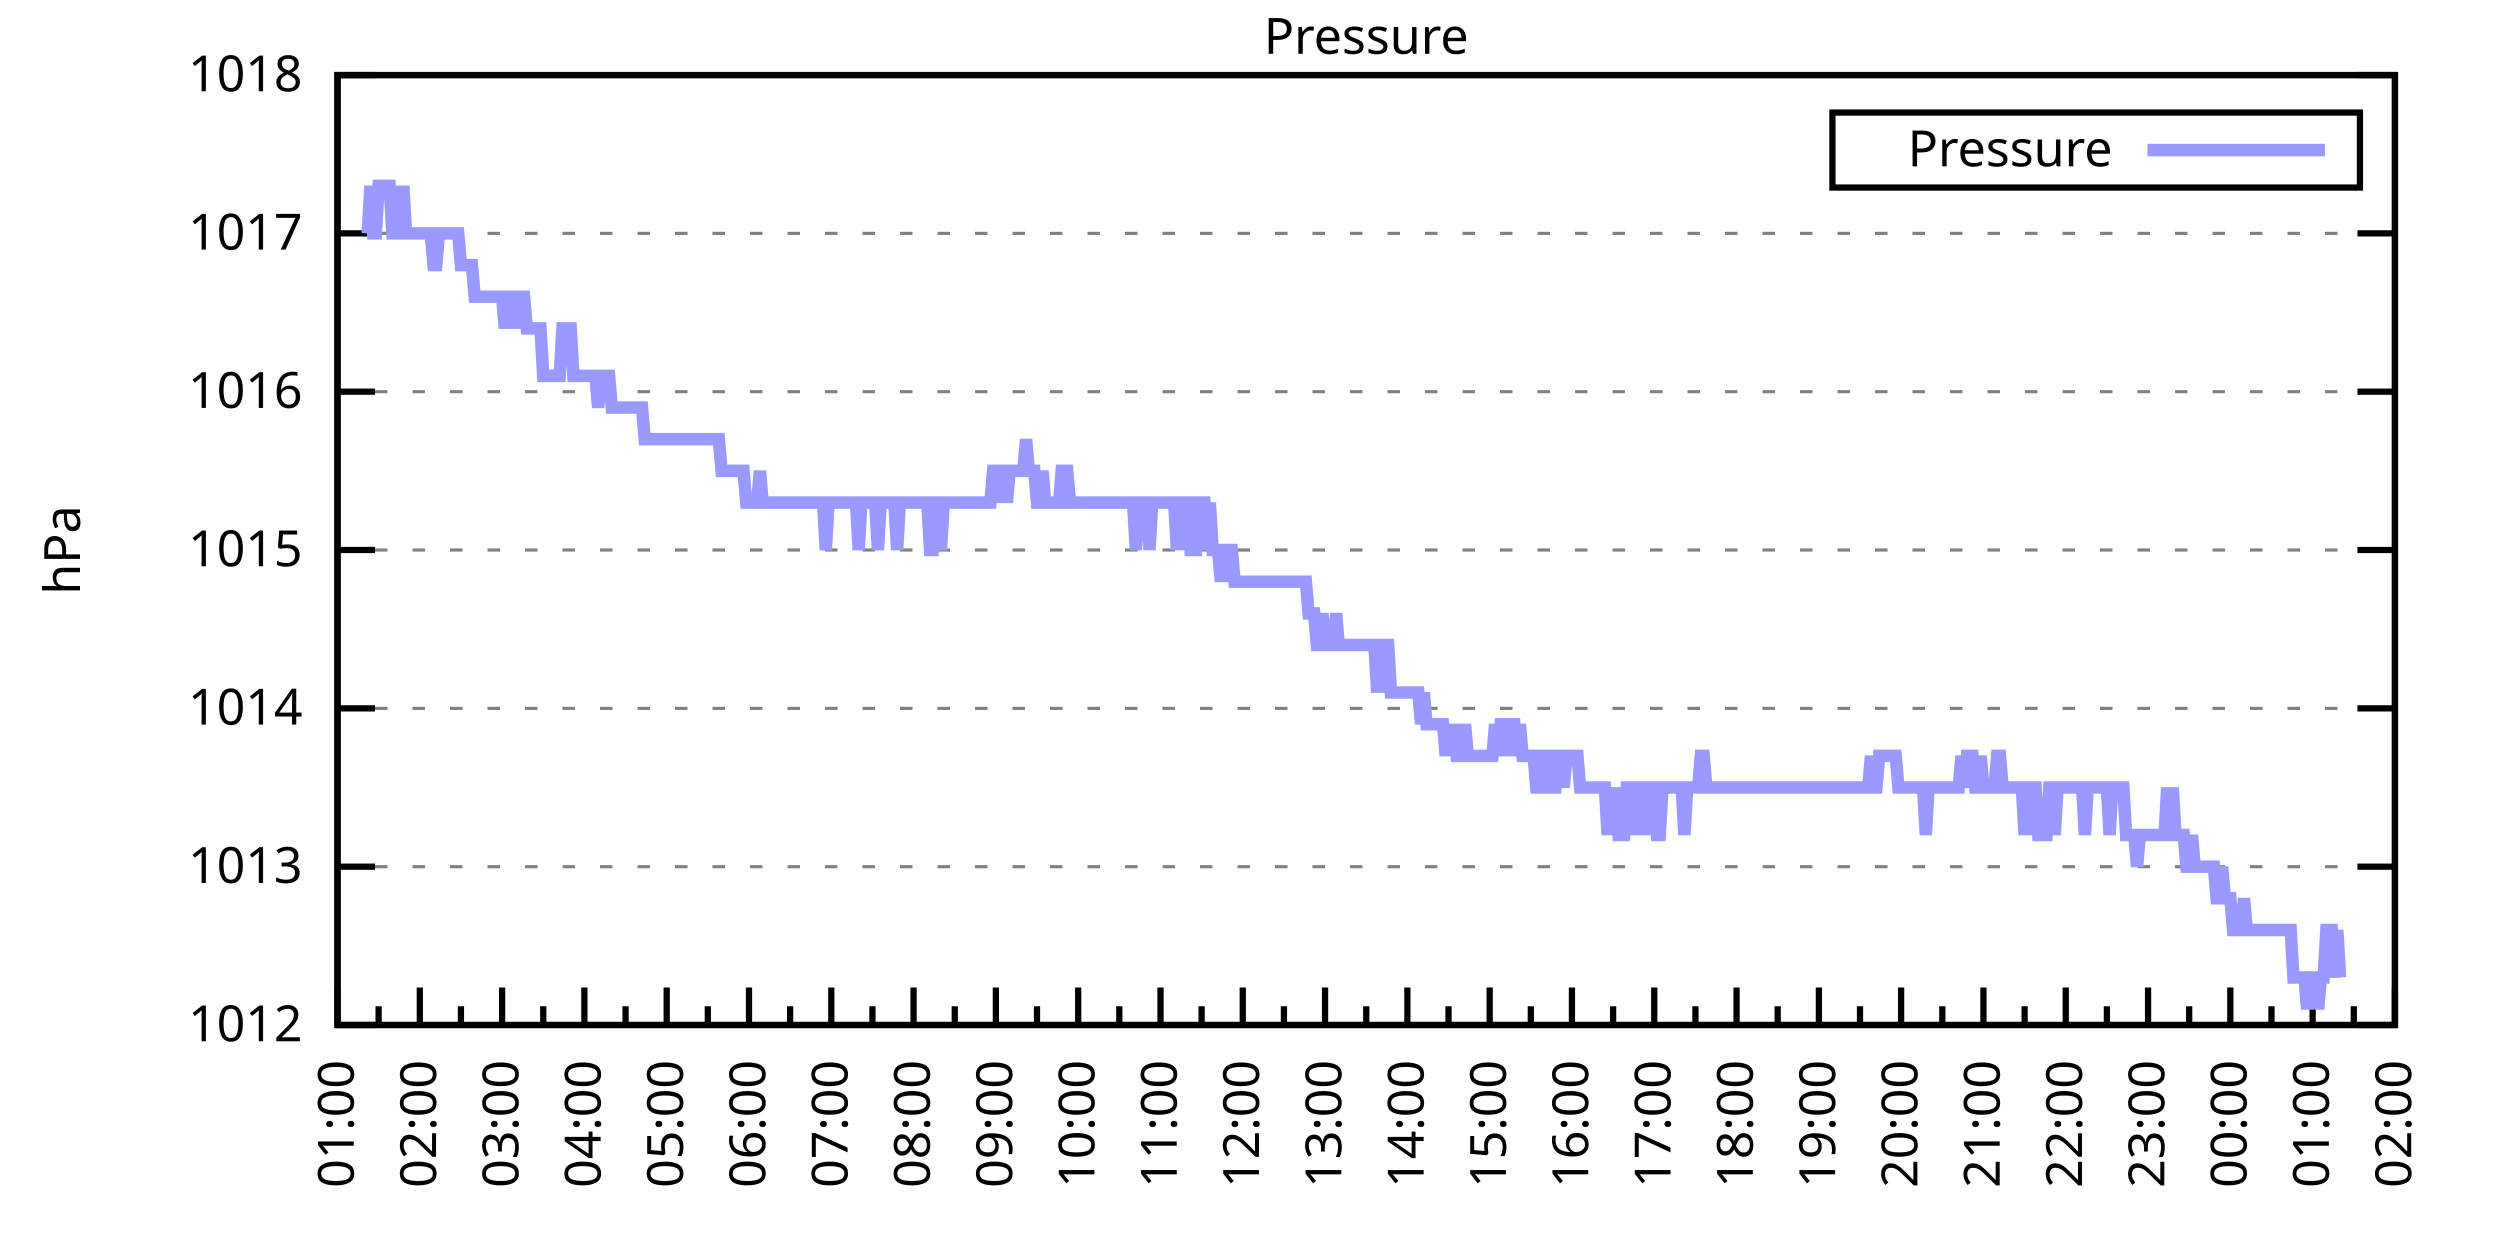
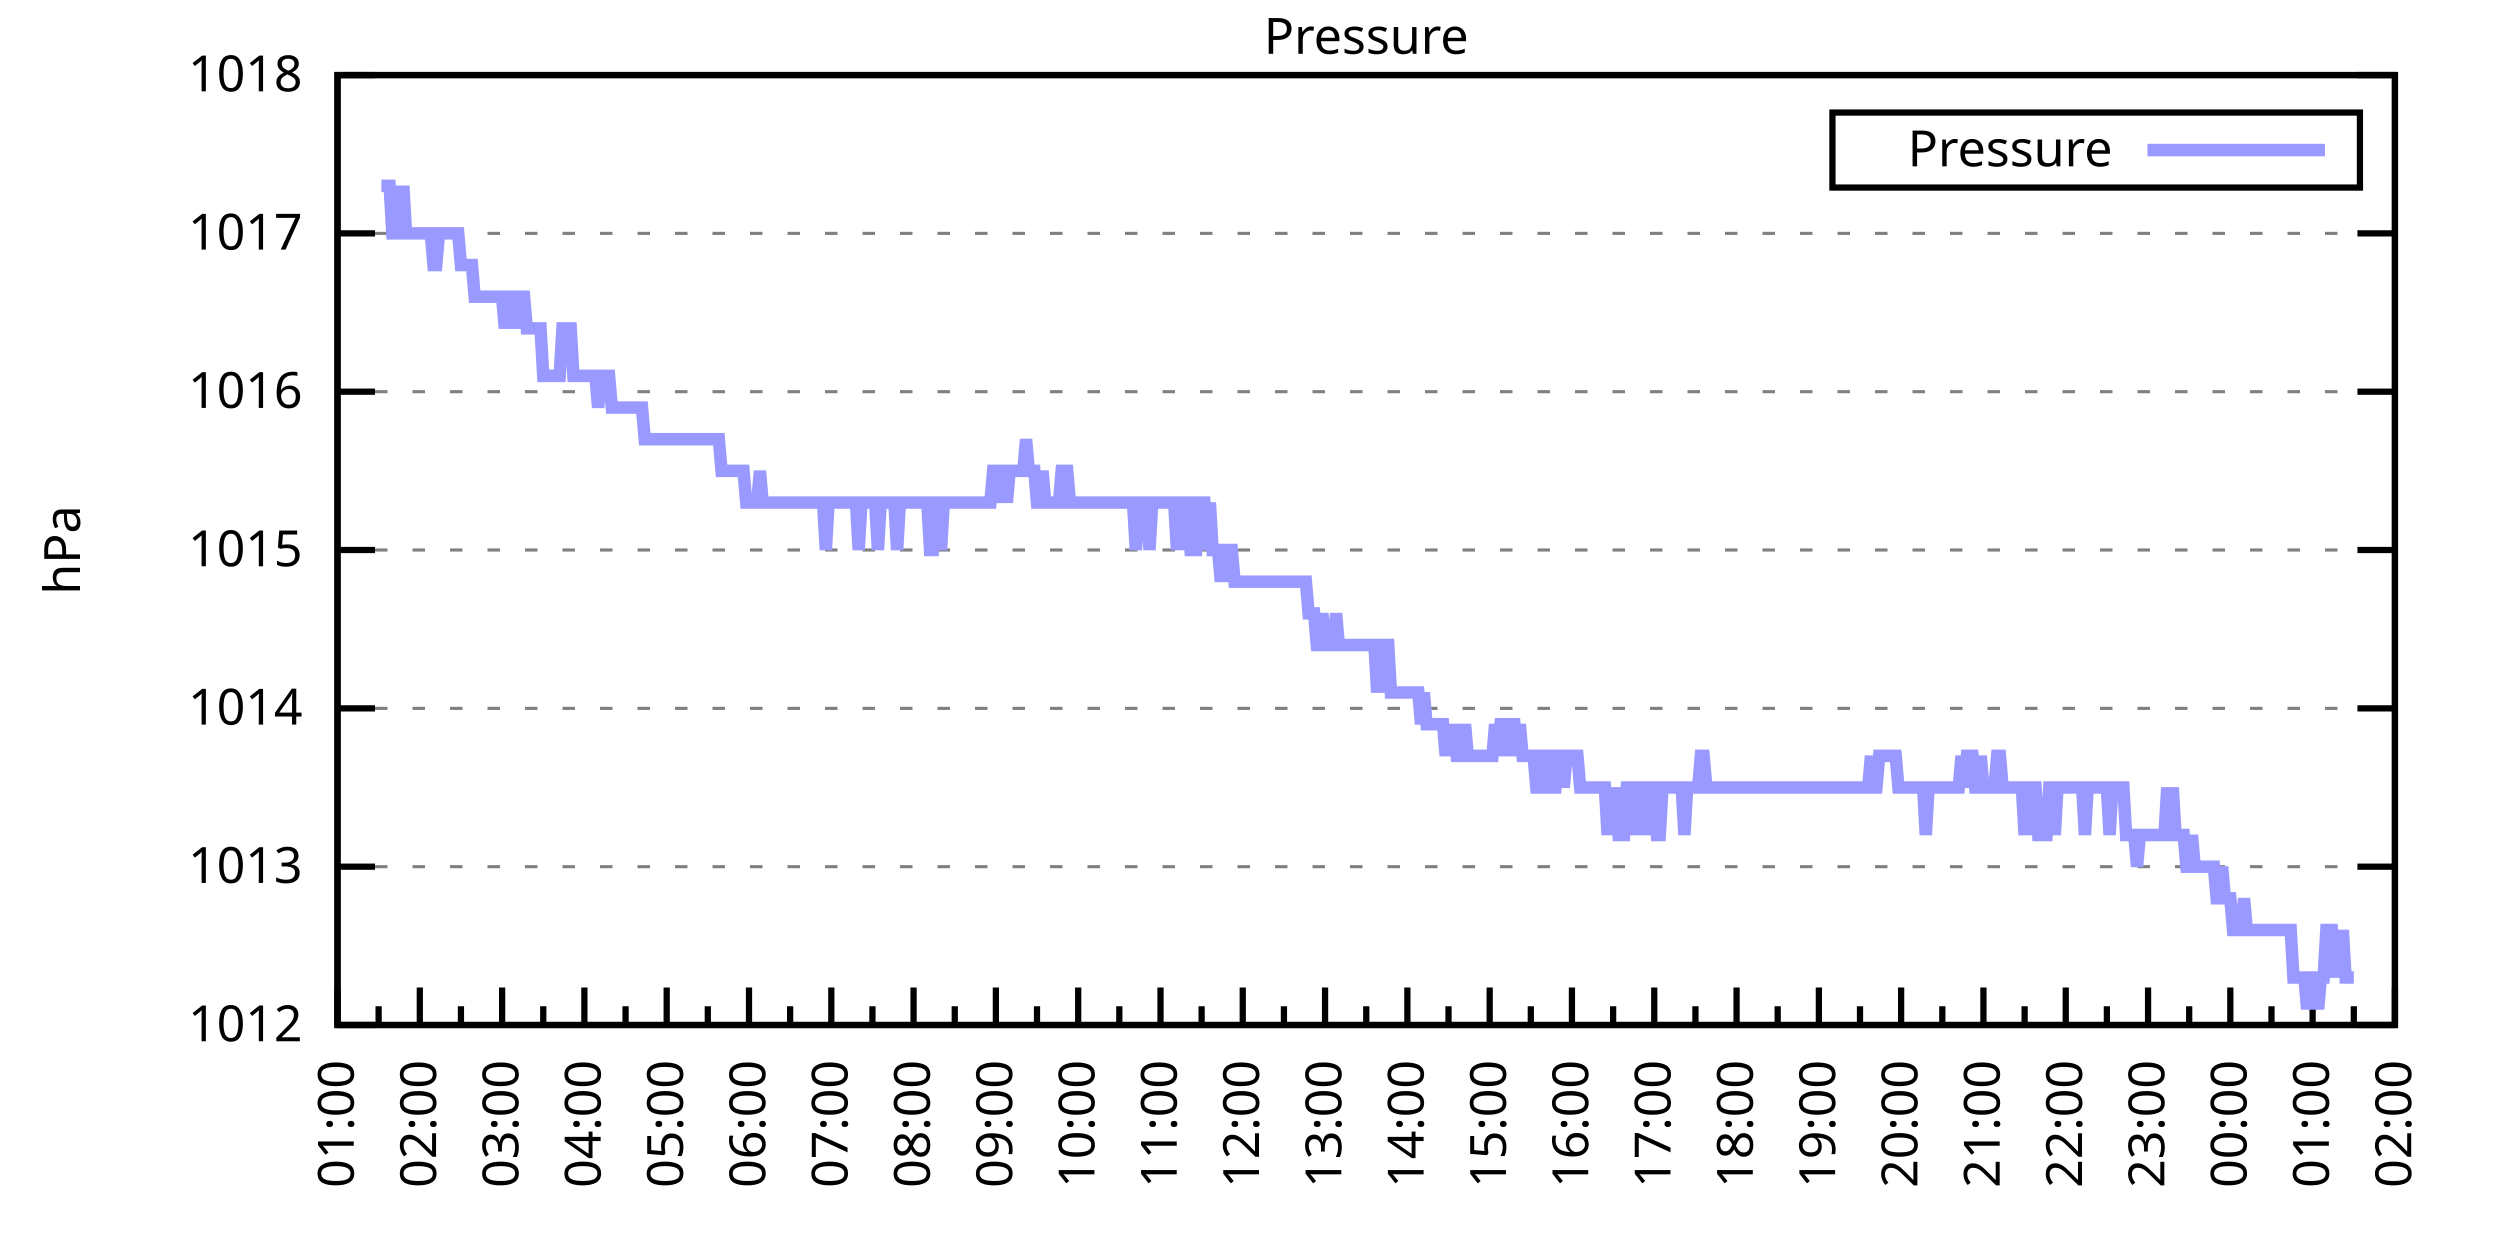
<svg xmlns="http://www.w3.org/2000/svg" xmlns:xlink="http://www.w3.org/1999/xlink" width="400" height="200" viewBox="0 0 400 200">
  <g id="gnuplot_canvas">
    <rect x="0" y="0" width="400" height="200" fill="none" />
    <defs>
      <circle id="gpDot" r="0.5" stroke-width="0.5" stroke="currentColor" />
      <path id="gpPt0" stroke-width="0.333" stroke="currentColor" d="M-1,0 h2 M0,-1 v2" />
      <path id="gpPt1" stroke-width="0.333" stroke="currentColor" d="M-1,-1 L1,1 M1,-1 L-1,1" />
      <path id="gpPt2" stroke-width="0.333" stroke="currentColor" d="M-1,0 L1,0 M0,-1 L0,1 M-1,-1 L1,1 M-1,1 L1,-1" />
      <rect id="gpPt3" stroke-width="0.333" stroke="currentColor" x="-1" y="-1" width="2" height="2" />
      <rect id="gpPt4" stroke-width="0.333" stroke="currentColor" fill="currentColor" x="-1" y="-1" width="2" height="2" />
      <circle id="gpPt5" stroke-width="0.333" stroke="currentColor" cx="0" cy="0" r="1" />
      <use xlink:href="#gpPt5" id="gpPt6" fill="currentColor" stroke="none" />
      <path id="gpPt7" stroke-width="0.333" stroke="currentColor" d="M0,-1.33 L-1.33,0.67 L1.33,0.67 z" />
      <use xlink:href="#gpPt7" id="gpPt8" fill="currentColor" stroke="none" />
      <use xlink:href="#gpPt7" id="gpPt9" stroke="currentColor" transform="rotate(180)" />
      <use xlink:href="#gpPt9" id="gpPt10" fill="currentColor" stroke="none" />
      <use xlink:href="#gpPt3" id="gpPt11" stroke="currentColor" transform="rotate(45)" />
      <use xlink:href="#gpPt11" id="gpPt12" fill="currentColor" stroke="none" />
      <path id="gpPt13" stroke-width="0.333" stroke="currentColor" d="M0,1.330 L1.265,0.411 L0.782,-1.067 L-0.782,-1.076 L-1.265,0.411 z" />
      <use xlink:href="#gpPt13" id="gpPt14" fill="currentColor" stroke="none" />
      <filter id="textbox" filterUnits="objectBoundingBox" x="0" y="0" height="1" width="1">
        <feFlood flood-color="white" flood-opacity="1" result="bgnd" />
        <feComposite in="SourceGraphic" in2="bgnd" operator="atop" />
      </filter>
      <filter id="greybox" filterUnits="objectBoundingBox" x="0" y="0" height="1" width="1">
        <feFlood flood-color="lightgrey" flood-opacity="1" result="grey" />
        <feComposite in="SourceGraphic" in2="grey" operator="atop" />
      </filter>
    </defs>
    <g fill="none" color="white" stroke="currentColor" stroke-width="1.00" stroke-linecap="butt" stroke-linejoin="miter">
</g>
    <g fill="none" color="black" stroke="currentColor" stroke-width="1.00" stroke-linecap="butt" stroke-linejoin="miter">
      <g stroke="none" shape-rendering="crispEdges">
        <polygon fill="rgb(255, 255, 255)" points="54.00,164.00 383.18,164.00 383.18,12.02 54.00,12.02 " />
      </g>
    </g>
    <g fill="none" color="black" stroke="currentColor" stroke-width="1.00" stroke-linecap="butt" stroke-linejoin="miter">
</g>
    <g fill="none" color="black" stroke="black" stroke-width="0.50" stroke-linecap="butt" stroke-linejoin="miter">
</g>
    <g fill="none" color="gray" stroke="currentColor" stroke-width="0.50" stroke-linecap="butt" stroke-linejoin="miter">
      <path stroke="gray" stroke-dasharray="2,4" class="gridline" d="M54.00,164.00 L383.19,164.00  " />
    </g>
    <g fill="none" color="gray" stroke="gray" stroke-width="1.00" stroke-linecap="butt" stroke-linejoin="miter">
</g>
    <g fill="none" color="black" stroke="currentColor" stroke-width="1.00" stroke-linecap="butt" stroke-linejoin="miter">
      <path stroke="black" d="M54.00,164.00 L60.00,164.00 M383.19,164.00 L377.19,164.00  " />
      <g transform="translate(48.40,166.60)" stroke="none" fill="black" font-family="Sans" font-size="8.00" text-anchor="end">
        <text>
          <tspan font-family="Sans"> 1012</tspan>
        </text>
      </g>
    </g>
    <g fill="none" color="black" stroke="currentColor" stroke-width="1.00" stroke-linecap="butt" stroke-linejoin="miter">
</g>
    <g fill="none" color="black" stroke="black" stroke-width="0.50" stroke-linecap="butt" stroke-linejoin="miter">
</g>
    <g fill="none" color="gray" stroke="currentColor" stroke-width="0.50" stroke-linecap="butt" stroke-linejoin="miter">
      <path stroke="gray" stroke-dasharray="2,4" class="gridline" d="M54.00,138.67 L383.19,138.67  " />
    </g>
    <g fill="none" color="gray" stroke="gray" stroke-width="1.00" stroke-linecap="butt" stroke-linejoin="miter">
</g>
    <g fill="none" color="black" stroke="currentColor" stroke-width="1.00" stroke-linecap="butt" stroke-linejoin="miter">
      <path stroke="black" d="M54.00,138.67 L60.00,138.67 M383.19,138.67 L377.19,138.67  " />
      <g transform="translate(48.40,141.27)" stroke="none" fill="black" font-family="Sans" font-size="8.00" text-anchor="end">
        <text>
          <tspan font-family="Sans"> 1013</tspan>
        </text>
      </g>
    </g>
    <g fill="none" color="black" stroke="currentColor" stroke-width="1.00" stroke-linecap="butt" stroke-linejoin="miter">
</g>
    <g fill="none" color="black" stroke="black" stroke-width="0.50" stroke-linecap="butt" stroke-linejoin="miter">
</g>
    <g fill="none" color="gray" stroke="currentColor" stroke-width="0.50" stroke-linecap="butt" stroke-linejoin="miter">
      <path stroke="gray" stroke-dasharray="2,4" class="gridline" d="M54.00,113.34 L383.19,113.34  " />
    </g>
    <g fill="none" color="gray" stroke="gray" stroke-width="1.00" stroke-linecap="butt" stroke-linejoin="miter">
</g>
    <g fill="none" color="black" stroke="currentColor" stroke-width="1.00" stroke-linecap="butt" stroke-linejoin="miter">
      <path stroke="black" d="M54.00,113.34 L60.00,113.34 M383.19,113.34 L377.19,113.34  " />
      <g transform="translate(48.40,115.94)" stroke="none" fill="black" font-family="Sans" font-size="8.00" text-anchor="end">
        <text>
          <tspan font-family="Sans"> 1014</tspan>
        </text>
      </g>
    </g>
    <g fill="none" color="black" stroke="currentColor" stroke-width="1.00" stroke-linecap="butt" stroke-linejoin="miter">
</g>
    <g fill="none" color="black" stroke="black" stroke-width="0.50" stroke-linecap="butt" stroke-linejoin="miter">
</g>
    <g fill="none" color="gray" stroke="currentColor" stroke-width="0.50" stroke-linecap="butt" stroke-linejoin="miter">
      <path stroke="gray" stroke-dasharray="2,4" class="gridline" d="M54.00,88.00 L383.19,88.00  " />
    </g>
    <g fill="none" color="gray" stroke="gray" stroke-width="1.00" stroke-linecap="butt" stroke-linejoin="miter">
</g>
    <g fill="none" color="black" stroke="currentColor" stroke-width="1.00" stroke-linecap="butt" stroke-linejoin="miter">
      <path stroke="black" d="M54.00,88.00 L60.00,88.00 M383.19,88.00 L377.19,88.00  " />
      <g transform="translate(48.40,90.60)" stroke="none" fill="black" font-family="Sans" font-size="8.00" text-anchor="end">
        <text>
          <tspan font-family="Sans"> 1015</tspan>
        </text>
      </g>
    </g>
    <g fill="none" color="black" stroke="currentColor" stroke-width="1.00" stroke-linecap="butt" stroke-linejoin="miter">
</g>
    <g fill="none" color="black" stroke="black" stroke-width="0.50" stroke-linecap="butt" stroke-linejoin="miter">
</g>
    <g fill="none" color="gray" stroke="currentColor" stroke-width="0.50" stroke-linecap="butt" stroke-linejoin="miter">
      <path stroke="gray" stroke-dasharray="2,4" class="gridline" d="M54.00,62.67 L383.19,62.67  " />
    </g>
    <g fill="none" color="gray" stroke="gray" stroke-width="1.00" stroke-linecap="butt" stroke-linejoin="miter">
</g>
    <g fill="none" color="black" stroke="currentColor" stroke-width="1.00" stroke-linecap="butt" stroke-linejoin="miter">
      <path stroke="black" d="M54.00,62.67 L60.00,62.67 M383.19,62.67 L377.19,62.67  " />
      <g transform="translate(48.40,65.27)" stroke="none" fill="black" font-family="Sans" font-size="8.00" text-anchor="end">
        <text>
          <tspan font-family="Sans"> 1016</tspan>
        </text>
      </g>
    </g>
    <g fill="none" color="black" stroke="currentColor" stroke-width="1.00" stroke-linecap="butt" stroke-linejoin="miter">
</g>
    <g fill="none" color="black" stroke="black" stroke-width="0.50" stroke-linecap="butt" stroke-linejoin="miter">
</g>
    <g fill="none" color="gray" stroke="currentColor" stroke-width="0.50" stroke-linecap="butt" stroke-linejoin="miter">
      <path stroke="gray" stroke-dasharray="2,4" class="gridline" d="M54.00,37.34 L383.19,37.34  " />
    </g>
    <g fill="none" color="gray" stroke="gray" stroke-width="1.00" stroke-linecap="butt" stroke-linejoin="miter">
</g>
    <g fill="none" color="black" stroke="currentColor" stroke-width="1.00" stroke-linecap="butt" stroke-linejoin="miter">
      <path stroke="black" d="M54.00,37.34 L60.00,37.34 M383.19,37.34 L377.19,37.34  " />
      <g transform="translate(48.40,39.94)" stroke="none" fill="black" font-family="Sans" font-size="8.00" text-anchor="end">
        <text>
          <tspan font-family="Sans"> 1017</tspan>
        </text>
      </g>
    </g>
    <g fill="none" color="black" stroke="currentColor" stroke-width="1.00" stroke-linecap="butt" stroke-linejoin="miter">
</g>
    <g fill="none" color="black" stroke="black" stroke-width="0.50" stroke-linecap="butt" stroke-linejoin="miter">
</g>
    <g fill="none" color="gray" stroke="currentColor" stroke-width="0.50" stroke-linecap="butt" stroke-linejoin="miter">
      <path stroke="gray" stroke-dasharray="2,4" class="gridline" d="M54.00,12.01 L383.19,12.01  " />
    </g>
    <g fill="none" color="gray" stroke="gray" stroke-width="1.00" stroke-linecap="butt" stroke-linejoin="miter">
</g>
    <g fill="none" color="black" stroke="currentColor" stroke-width="1.00" stroke-linecap="butt" stroke-linejoin="miter">
      <path stroke="black" d="M54.00,12.01 L60.00,12.01 M383.19,12.01 L377.19,12.01  " />
      <g transform="translate(48.40,14.61)" stroke="none" fill="black" font-family="Sans" font-size="8.00" text-anchor="end">
        <text>
          <tspan font-family="Sans"> 1018</tspan>
        </text>
      </g>
    </g>
    <g fill="none" color="black" stroke="currentColor" stroke-width="1.00" stroke-linecap="butt" stroke-linejoin="miter">
      <path stroke="black" d="M54.00,164.00 L54.00,158.00  " />
      <g transform="translate(56.60,169.60) rotate(270)" stroke="none" fill="black" font-family="Sans" font-size="8.00" text-anchor="end">
        <text>
          <tspan font-family="Sans">01:00</tspan>
        </text>
      </g>
    </g>
    <g fill="none" color="black" stroke="currentColor" stroke-width="1.00" stroke-linecap="butt" stroke-linejoin="miter">
      <path stroke="black" d="M60.58,164.00 L60.58,161.00 M67.17,164.00 L67.17,158.00  " />
      <g transform="translate(69.77,169.60) rotate(270)" stroke="none" fill="black" font-family="Sans" font-size="8.00" text-anchor="end">
        <text>
          <tspan font-family="Sans">02:00</tspan>
        </text>
      </g>
    </g>
    <g fill="none" color="black" stroke="currentColor" stroke-width="1.00" stroke-linecap="butt" stroke-linejoin="miter">
      <path stroke="black" d="M73.75,164.00 L73.75,161.00 M80.34,164.00 L80.34,158.00  " />
      <g transform="translate(82.94,169.60) rotate(270)" stroke="none" fill="black" font-family="Sans" font-size="8.00" text-anchor="end">
        <text>
          <tspan font-family="Sans">03:00</tspan>
        </text>
      </g>
    </g>
    <g fill="none" color="black" stroke="currentColor" stroke-width="1.00" stroke-linecap="butt" stroke-linejoin="miter">
      <path stroke="black" d="M86.92,164.00 L86.92,161.00 M93.50,164.00 L93.50,158.00  " />
      <g transform="translate(96.10,169.60) rotate(270)" stroke="none" fill="black" font-family="Sans" font-size="8.00" text-anchor="end">
        <text>
          <tspan font-family="Sans">04:00</tspan>
        </text>
      </g>
    </g>
    <g fill="none" color="black" stroke="currentColor" stroke-width="1.00" stroke-linecap="butt" stroke-linejoin="miter">
      <path stroke="black" d="M100.09,164.00 L100.09,161.00 M106.67,164.00 L106.67,158.00  " />
      <g transform="translate(109.27,169.60) rotate(270)" stroke="none" fill="black" font-family="Sans" font-size="8.00" text-anchor="end">
        <text>
          <tspan font-family="Sans">05:00</tspan>
        </text>
      </g>
    </g>
    <g fill="none" color="black" stroke="currentColor" stroke-width="1.00" stroke-linecap="butt" stroke-linejoin="miter">
      <path stroke="black" d="M113.25,164.00 L113.25,161.00 M119.84,164.00 L119.84,158.00  " />
      <g transform="translate(122.44,169.60) rotate(270)" stroke="none" fill="black" font-family="Sans" font-size="8.00" text-anchor="end">
        <text>
          <tspan font-family="Sans">06:00</tspan>
        </text>
      </g>
    </g>
    <g fill="none" color="black" stroke="currentColor" stroke-width="1.00" stroke-linecap="butt" stroke-linejoin="miter">
      <path stroke="black" d="M126.42,164.00 L126.42,161.00 M133.01,164.00 L133.01,158.00  " />
      <g transform="translate(135.61,169.60) rotate(270)" stroke="none" fill="black" font-family="Sans" font-size="8.00" text-anchor="end">
        <text>
          <tspan font-family="Sans">07:00</tspan>
        </text>
      </g>
    </g>
    <g fill="none" color="black" stroke="currentColor" stroke-width="1.00" stroke-linecap="butt" stroke-linejoin="miter">
      <path stroke="black" d="M139.59,164.00 L139.59,161.00 M146.17,164.00 L146.17,158.00  " />
      <g transform="translate(148.77,169.60) rotate(270)" stroke="none" fill="black" font-family="Sans" font-size="8.00" text-anchor="end">
        <text>
          <tspan font-family="Sans">08:00</tspan>
        </text>
      </g>
    </g>
    <g fill="none" color="black" stroke="currentColor" stroke-width="1.00" stroke-linecap="butt" stroke-linejoin="miter">
      <path stroke="black" d="M152.76,164.00 L152.76,161.00 M159.34,164.00 L159.34,158.00  " />
      <g transform="translate(161.94,169.60) rotate(270)" stroke="none" fill="black" font-family="Sans" font-size="8.00" text-anchor="end">
        <text>
          <tspan font-family="Sans">09:00</tspan>
        </text>
      </g>
    </g>
    <g fill="none" color="black" stroke="currentColor" stroke-width="1.00" stroke-linecap="butt" stroke-linejoin="miter">
      <path stroke="black" d="M165.92,164.00 L165.92,161.00 M172.51,164.00 L172.51,158.00  " />
      <g transform="translate(175.11,169.60) rotate(270)" stroke="none" fill="black" font-family="Sans" font-size="8.00" text-anchor="end">
        <text>
          <tspan font-family="Sans">10:00</tspan>
        </text>
      </g>
    </g>
    <g fill="none" color="black" stroke="currentColor" stroke-width="1.00" stroke-linecap="butt" stroke-linejoin="miter">
      <path stroke="black" d="M179.09,164.00 L179.09,161.00 M185.68,164.00 L185.68,158.00  " />
      <g transform="translate(188.28,169.60) rotate(270)" stroke="none" fill="black" font-family="Sans" font-size="8.00" text-anchor="end">
        <text>
          <tspan font-family="Sans">11:00</tspan>
        </text>
      </g>
    </g>
    <g fill="none" color="black" stroke="currentColor" stroke-width="1.00" stroke-linecap="butt" stroke-linejoin="miter">
      <path stroke="black" d="M192.26,164.00 L192.26,161.00 M198.84,164.00 L198.84,158.00  " />
      <g transform="translate(201.44,169.60) rotate(270)" stroke="none" fill="black" font-family="Sans" font-size="8.00" text-anchor="end">
        <text>
          <tspan font-family="Sans">12:00</tspan>
        </text>
      </g>
    </g>
    <g fill="none" color="black" stroke="currentColor" stroke-width="1.00" stroke-linecap="butt" stroke-linejoin="miter">
      <path stroke="black" d="M205.43,164.00 L205.43,161.00 M212.01,164.00 L212.01,158.00  " />
      <g transform="translate(214.61,169.60) rotate(270)" stroke="none" fill="black" font-family="Sans" font-size="8.00" text-anchor="end">
        <text>
          <tspan font-family="Sans">13:00</tspan>
        </text>
      </g>
    </g>
    <g fill="none" color="black" stroke="currentColor" stroke-width="1.00" stroke-linecap="butt" stroke-linejoin="miter">
      <path stroke="black" d="M218.60,164.00 L218.60,161.00 M225.18,164.00 L225.18,158.00  " />
      <g transform="translate(227.78,169.60) rotate(270)" stroke="none" fill="black" font-family="Sans" font-size="8.00" text-anchor="end">
        <text>
          <tspan font-family="Sans">14:00</tspan>
        </text>
      </g>
    </g>
    <g fill="none" color="black" stroke="currentColor" stroke-width="1.00" stroke-linecap="butt" stroke-linejoin="miter">
      <path stroke="black" d="M231.76,164.00 L231.76,161.00 M238.35,164.00 L238.35,158.00  " />
      <g transform="translate(240.95,169.60) rotate(270)" stroke="none" fill="black" font-family="Sans" font-size="8.00" text-anchor="end">
        <text>
          <tspan font-family="Sans">15:00</tspan>
        </text>
      </g>
    </g>
    <g fill="none" color="black" stroke="currentColor" stroke-width="1.00" stroke-linecap="butt" stroke-linejoin="miter">
      <path stroke="black" d="M244.93,164.00 L244.93,161.00 M251.51,164.00 L251.51,158.00  " />
      <g transform="translate(254.11,169.60) rotate(270)" stroke="none" fill="black" font-family="Sans" font-size="8.00" text-anchor="end">
        <text>
          <tspan font-family="Sans">16:00</tspan>
        </text>
      </g>
    </g>
    <g fill="none" color="black" stroke="currentColor" stroke-width="1.00" stroke-linecap="butt" stroke-linejoin="miter">
      <path stroke="black" d="M258.10,164.00 L258.10,161.00 M264.68,164.00 L264.68,158.00  " />
      <g transform="translate(267.28,169.60) rotate(270)" stroke="none" fill="black" font-family="Sans" font-size="8.00" text-anchor="end">
        <text>
          <tspan font-family="Sans">17:00</tspan>
        </text>
      </g>
    </g>
    <g fill="none" color="black" stroke="currentColor" stroke-width="1.00" stroke-linecap="butt" stroke-linejoin="miter">
      <path stroke="black" d="M271.27,164.00 L271.27,161.00 M277.85,164.00 L277.85,158.00  " />
      <g transform="translate(280.45,169.60) rotate(270)" stroke="none" fill="black" font-family="Sans" font-size="8.00" text-anchor="end">
        <text>
          <tspan font-family="Sans">18:00</tspan>
        </text>
      </g>
    </g>
    <g fill="none" color="black" stroke="currentColor" stroke-width="1.00" stroke-linecap="butt" stroke-linejoin="miter">
      <path stroke="black" d="M284.43,164.00 L284.43,161.00 M291.02,164.00 L291.02,158.00  " />
      <g transform="translate(293.62,169.60) rotate(270)" stroke="none" fill="black" font-family="Sans" font-size="8.00" text-anchor="end">
        <text>
          <tspan font-family="Sans">19:00</tspan>
        </text>
      </g>
    </g>
    <g fill="none" color="black" stroke="currentColor" stroke-width="1.00" stroke-linecap="butt" stroke-linejoin="miter">
      <path stroke="black" d="M297.60,164.00 L297.60,161.00 M304.18,164.00 L304.18,158.00  " />
      <g transform="translate(306.78,169.60) rotate(270)" stroke="none" fill="black" font-family="Sans" font-size="8.00" text-anchor="end">
        <text>
          <tspan font-family="Sans">20:00</tspan>
        </text>
      </g>
    </g>
    <g fill="none" color="black" stroke="currentColor" stroke-width="1.00" stroke-linecap="butt" stroke-linejoin="miter">
      <path stroke="black" d="M310.77,164.00 L310.77,161.00 M317.35,164.00 L317.35,158.00  " />
      <g transform="translate(319.95,169.60) rotate(270)" stroke="none" fill="black" font-family="Sans" font-size="8.00" text-anchor="end">
        <text>
          <tspan font-family="Sans">21:00</tspan>
        </text>
      </g>
    </g>
    <g fill="none" color="black" stroke="currentColor" stroke-width="1.00" stroke-linecap="butt" stroke-linejoin="miter">
      <path stroke="black" d="M323.94,164.00 L323.94,161.00 M330.52,164.00 L330.52,158.00  " />
      <g transform="translate(333.12,169.60) rotate(270)" stroke="none" fill="black" font-family="Sans" font-size="8.00" text-anchor="end">
        <text>
          <tspan font-family="Sans">22:00</tspan>
        </text>
      </g>
    </g>
    <g fill="none" color="black" stroke="currentColor" stroke-width="1.00" stroke-linecap="butt" stroke-linejoin="miter">
      <path stroke="black" d="M337.10,164.00 L337.10,161.00 M343.69,164.00 L343.69,158.00  " />
      <g transform="translate(346.29,169.60) rotate(270)" stroke="none" fill="black" font-family="Sans" font-size="8.00" text-anchor="end">
        <text>
          <tspan font-family="Sans">23:00</tspan>
        </text>
      </g>
    </g>
    <g fill="none" color="black" stroke="currentColor" stroke-width="1.00" stroke-linecap="butt" stroke-linejoin="miter">
      <path stroke="black" d="M350.27,164.00 L350.27,161.00 M356.85,164.00 L356.85,158.00  " />
      <g transform="translate(359.45,169.60) rotate(270)" stroke="none" fill="black" font-family="Sans" font-size="8.00" text-anchor="end">
        <text>
          <tspan font-family="Sans">00:00</tspan>
        </text>
      </g>
    </g>
    <g fill="none" color="black" stroke="currentColor" stroke-width="1.00" stroke-linecap="butt" stroke-linejoin="miter">
      <path stroke="black" d="M363.44,164.00 L363.44,161.00 M370.02,164.00 L370.02,158.00  " />
      <g transform="translate(372.62,169.60) rotate(270)" stroke="none" fill="black" font-family="Sans" font-size="8.00" text-anchor="end">
        <text>
          <tspan font-family="Sans">01:00</tspan>
        </text>
      </g>
    </g>
    <g fill="none" color="black" stroke="currentColor" stroke-width="1.00" stroke-linecap="butt" stroke-linejoin="miter">
      <path stroke="black" d="M376.61,164.00 L376.61,161.00 M383.19,164.00 L383.19,158.00  " />
      <g transform="translate(385.79,169.60) rotate(270)" stroke="none" fill="black" font-family="Sans" font-size="8.00" text-anchor="end">
        <text>
          <tspan font-family="Sans">02:00</tspan>
        </text>
      </g>
    </g>
    <g fill="none" color="black" stroke="currentColor" stroke-width="1.00" stroke-linecap="butt" stroke-linejoin="miter">
</g>
    <g fill="none" color="black" stroke="currentColor" stroke-width="1.00" stroke-linecap="butt" stroke-linejoin="miter">
      <path stroke="black" d="M54.00,12.01 L54.00,164.00 L383.19,164.00 L383.19,12.01 L54.00,12.01 Z  " />
    </g>
    <g fill="none" color="black" stroke="currentColor" stroke-width="1.00" stroke-linecap="butt" stroke-linejoin="miter">
      <g transform="translate(12.80,88.01) rotate(270)" stroke="none" fill="black" font-family="Sans" font-size="8.00" text-anchor="middle">
        <text>
          <tspan font-family="Sans">hPa</tspan>
        </text>
      </g>
    </g>
    <g fill="none" color="black" stroke="currentColor" stroke-width="1.00" stroke-linecap="butt" stroke-linejoin="miter">
</g>
    <g fill="none" color="black" stroke="currentColor" stroke-width="1.00" stroke-linecap="butt" stroke-linejoin="miter">
      <path stroke="black" d="M293.19,30.01 L293.19,18.01 L377.59,18.01 L377.59,30.01 L293.19,30.01 Z  " />
    </g>
    <g id="Pressure_plot_1">
      <g fill="none" color="white" stroke="black" stroke-width="2.00" stroke-linecap="butt" stroke-linejoin="miter">
</g>
      <g fill="none" color="black" stroke="currentColor" stroke-width="2.00" stroke-linecap="butt" stroke-linejoin="miter">
        <g transform="translate(337.99,26.61)" stroke="none" fill="black" font-family="Sans" font-size="8.00" text-anchor="end">
          <text>
            <tspan font-family="Sans">Pressure</tspan>
          </text>
        </g>
      </g>
      <g fill="none" color="black" stroke="currentColor" stroke-width="2.00" stroke-linecap="butt" stroke-linejoin="miter">
-         <path stroke="rgb(153, 153, 255)" d="M343.59,24.01 L371.99,24.01 M58.83,37.34 L59.27,29.74 L59.71,37.34 L60.14,37.34 L60.58,29.74 L61.02,29.74   L61.46,29.74 L61.90,29.74 L62.34,29.74 L62.78,37.34 L63.22,37.34 L63.66,29.74 L64.10,37.34 L64.53,29.74   L64.97,37.34 L65.41,37.34 L65.85,37.34 L66.29,37.34 L66.73,37.34 L67.17,37.34 L67.61,37.34 L68.05,37.34   L68.48,37.34 L68.92,37.34 L69.36,42.41 L69.80,42.41 L70.24,37.34 L70.68,37.34 L71.12,37.34 L71.56,37.34   L72.00,37.34 L72.43,37.34 L72.87,37.34 L73.31,37.34 L73.75,42.41 L74.19,42.41 L74.63,42.41 L75.07,42.41   L75.51,42.41 L75.95,47.47 L76.38,47.47 L76.82,47.47 L77.26,47.47 L77.70,47.47 L78.14,47.47 L78.58,47.47   L79.02,47.47 L79.46,47.47 L79.90,47.47 L80.34,47.47 L80.77,52.54 L81.21,47.47 L81.65,52.54 L82.09,47.47   L82.53,47.47 L82.97,52.54 L83.41,47.47 L83.85,47.47 L84.29,52.54 L84.72,52.54 L85.16,52.54 L85.60,52.54   L86.04,52.54 L86.48,52.54 L86.92,60.14 L87.36,60.14 L87.80,60.14 L88.24,60.14 L88.67,60.14 L89.11,60.14   L89.55,60.14 L89.99,52.54 L90.43,52.54 L90.87,52.54 L91.31,52.54 L91.75,60.14 L92.19,60.14 L92.62,60.14   L93.06,60.14 L93.50,60.14 L93.94,60.14 L94.38,60.14 L94.82,60.14 L95.26,60.14 L95.70,65.21 L96.14,60.14   L96.58,60.14 L97.01,60.14 L97.45,60.14 L97.89,65.21 L98.33,65.21 L98.77,65.21 L99.21,65.21 L99.65,65.21   L100.09,65.21 L100.53,65.21 L100.96,65.21 L101.40,65.21 L101.84,65.21 L102.28,65.21 L102.72,65.21 L103.16,70.27   L103.60,70.27 L104.04,70.27 L104.48,70.27 L104.91,70.27 L105.35,70.27 L105.79,70.27 L106.23,70.27 L106.67,70.27   L107.11,70.27 L107.55,70.27 L107.99,70.27 L108.43,70.27 L108.87,70.27 L109.30,70.27 L109.74,70.27 L110.18,70.27   L110.62,70.27 L111.06,70.27 L111.50,70.27 L111.94,70.27 L112.38,70.27 L112.82,70.27 L113.25,70.27 L113.69,70.27   L114.13,70.27 L114.57,70.27 L115.01,70.27 L115.45,75.34 L115.89,75.34 L116.33,75.34 L116.77,75.34 L117.20,75.34   L117.64,75.34 L118.08,75.34 L118.52,75.34 L118.96,75.34 L119.40,80.41 L119.84,80.41 L120.28,80.41 L120.72,80.41   L121.15,80.41 L121.59,75.34 L122.03,80.41 L122.47,80.41 L122.91,80.41 L123.35,80.41 L123.79,80.41 L124.23,80.41   L124.67,80.41 L125.11,80.41 L125.54,80.41 L125.98,80.41 L126.42,80.41 L126.86,80.41 L127.30,80.41 L127.74,80.41   L128.18,80.41 L128.62,80.41 L129.06,80.41 L129.49,80.41 L129.93,80.41 L130.37,80.41 L130.81,80.41 L131.25,80.41   L131.69,80.41 L132.13,88.00 L132.57,80.41 L133.01,80.41 L133.44,80.41 L133.88,80.41 L134.32,80.41 L134.76,80.41   L135.20,80.41 L135.64,80.41 L136.08,80.41 L136.52,80.41 L136.96,80.41 L137.39,88.00 L137.83,80.41 L138.27,80.41   L138.71,80.41 L139.15,80.41 L139.59,80.41 L140.03,80.41 L140.47,88.00 L140.91,80.41 L141.35,80.41 L141.78,80.41   L142.22,80.41 L142.66,80.41 L143.10,80.41 L143.54,88.00 L143.98,80.41 L144.42,80.41 L144.86,80.41 L145.30,80.41   L145.73,80.41 L146.17,80.41 L146.61,80.41 L147.05,80.41 L147.49,80.41 L147.93,80.41 L148.37,80.41 L148.81,88.00   L149.25,88.00 L149.68,80.41 L150.12,80.41 L150.56,88.00 L151.00,80.41 L151.44,80.41 L151.88,80.41 L152.32,80.41   L152.76,80.41 L153.20,80.41 L153.63,80.41 L154.07,80.41 L154.51,80.41 L154.95,80.41 L155.39,80.41 L155.83,80.41   L156.27,80.41 L156.71,80.41 L157.15,80.41 L157.59,80.41 L158.02,80.41 L158.46,80.41 L158.90,75.34 L159.34,75.34   L159.78,75.34 L160.22,80.41 L160.66,75.34 L161.10,80.41 L161.54,75.34 L161.97,75.34 L162.41,75.34 L162.85,75.34   L163.29,75.34 L163.73,75.34 L164.17,70.27 L164.61,75.34 L165.05,75.34 L165.49,75.34 L165.92,80.41 L166.36,80.41   L166.80,75.34 L167.24,80.41 L167.68,80.41 L168.12,80.41 L168.56,80.41 L169.00,80.41 L169.44,80.41 L169.87,75.34   L170.31,75.34 L170.75,75.34 L171.19,80.41 L171.63,80.41 L172.07,80.41 L172.51,80.41 L172.95,80.41 L173.39,80.41   L173.83,80.41 L174.26,80.41 L174.70,80.41 L175.14,80.41 L175.58,80.41 L176.02,80.41 L176.46,80.41 L176.90,80.41   L177.34,80.41 L177.78,80.41 L178.21,80.41 L178.65,80.41 L179.09,80.41 L179.53,80.41 L179.97,80.41 L180.41,80.41   L180.85,80.41 L181.29,80.41 L181.73,88.00 L182.16,80.41 L182.60,80.41 L183.04,80.41 L183.48,80.41 L183.92,88.00   L184.36,80.41 L184.80,80.41 L185.24,80.41 L185.68,80.41 L186.11,80.41 L186.55,80.41 L186.99,80.41 L187.43,80.41   L187.87,80.41 L188.31,88.00 L188.75,80.41 L189.19,88.00 L189.63,80.41 L190.07,80.41 L190.50,88.00 L190.94,88.00   L191.38,88.00 L191.82,80.41 L192.26,80.41 L192.70,80.41 L193.14,88.00 L193.58,80.41 L194.02,88.00 L194.45,88.00   L194.89,88.00 L195.33,93.07 L195.77,88.00 L196.21,93.07 L196.65,88.00 L197.09,88.00 L197.53,93.07 L197.97,93.07   L198.40,93.07 L198.84,93.07 L199.28,93.07 L199.72,93.07 L200.16,93.07 L200.60,93.07 L201.04,93.07 L201.48,93.07   L201.92,93.07 L202.35,93.07 L202.79,93.07 L203.23,93.07 L203.67,93.07 L204.11,93.07 L204.55,93.07 L204.99,93.07   L205.43,93.07 L205.87,93.07 L206.31,93.07 L206.74,93.07 L207.18,93.07 L207.62,93.07 L208.06,93.07 L208.50,93.07   L208.94,93.07 L209.38,98.14 L209.82,98.14 L210.26,98.14 L210.69,103.20 L211.13,103.20 L211.57,98.14 L212.01,103.20   L212.45,103.20 L212.89,103.20 L213.33,103.20 L213.77,98.14 L214.21,103.20 L214.64,103.20 L215.08,103.20 L215.52,103.20   L215.96,103.20 L216.40,103.20 L216.84,103.20 L217.28,103.20 L217.72,103.20 L218.16,103.20 L218.60,103.20 L219.03,103.20   L219.47,103.20 L219.91,103.20 L220.35,110.80 L220.79,103.20 L221.23,110.80 L221.67,103.20 L222.11,103.20 L222.55,110.80   L222.98,110.80 L223.42,110.80 L223.86,110.80 L224.30,110.80 L224.74,110.80 L225.18,110.80 L225.62,110.80 L226.06,110.80   L226.50,110.80 L226.93,110.80 L227.37,115.87 L227.81,110.80 L228.25,115.87 L228.69,115.87 L229.13,115.87 L229.57,115.87   L230.01,115.87 L230.45,115.87 L230.88,115.87 L231.32,120.94 L231.76,115.87 L232.20,120.94 L232.64,115.87 L233.08,120.94   L233.52,120.94 L233.96,120.94 L234.40,115.87 L234.84,120.94 L235.27,120.94 L235.71,120.94 L236.15,120.94 L236.59,120.94   L237.03,120.94 L237.47,120.94 L237.91,120.94 L238.35,120.94 L238.79,120.94 L239.22,115.87 L239.66,120.94 L240.10,115.87   L240.54,115.87 L240.98,120.94 L241.42,115.87 L241.86,115.87 L242.30,115.87 L242.74,120.94 L243.17,115.87 L243.61,120.94   L244.05,120.94 L244.49,120.94 L244.93,120.94 L245.37,120.94 L245.81,126.00 L246.25,126.00 L246.69,120.94 L247.12,120.94   L247.56,120.94 L248.00,126.00 L248.44,126.00 L248.88,126.00 L249.32,120.94 L249.76,120.94 L250.20,126.00 L250.64,120.94   L251.08,120.94 L251.51,120.94 L251.95,120.94 L252.39,120.94 L252.83,126.00 L253.27,126.00 L253.71,126.00 L254.15,126.00   L254.59,126.00 L255.03,126.00 L255.46,126.00 L255.90,126.00 L256.34,126.00 L256.78,126.00 L257.22,133.60 L257.66,126.00   L258.10,133.60 L258.54,126.00 L258.98,133.60 L259.41,133.60 L259.85,133.60 L260.29,126.00 L260.73,126.00 L261.17,126.00   L261.61,133.60 L262.05,126.00 L262.49,126.00 L262.93,126.00 L263.36,133.60 L263.80,126.00 L264.24,126.00 L264.68,126.00   L265.12,133.60 L265.56,133.60 L266.00,126.00 L266.44,126.00 L266.88,126.00 L267.32,126.00 L267.75,126.00 L268.19,126.00   L268.63,126.00 L269.07,126.00 L269.51,133.60 L269.95,126.00 L270.39,126.00 L270.83,126.00 L271.27,126.00 L271.70,126.00   L272.14,120.94 L272.58,120.94 L273.02,126.00 L273.46,126.00 L273.90,126.00 L274.34,126.00 L274.78,126.00 L275.22,126.00   L275.65,126.00 L276.09,126.00 L276.53,126.00 L276.97,126.00 L277.41,126.00 L277.85,126.00 L278.29,126.00 L278.73,126.00   L279.17,126.00 L279.60,126.00 L280.04,126.00 L280.48,126.00 L280.92,126.00 L281.36,126.00 L281.80,126.00 L282.24,126.00   L282.68,126.00 L283.12,126.00 L283.56,126.00 L283.99,126.00 L284.43,126.00 L284.87,126.00 L285.31,126.00 L285.75,126.00   L286.19,126.00 L286.63,126.00 L287.07,126.00 L287.51,126.00 L287.94,126.00 L288.38,126.00 L288.82,126.00 L289.26,126.00   L289.70,126.00 L290.14,126.00 L290.58,126.00 L291.02,126.00 L291.46,126.00 L291.89,126.00 L292.33,126.00 L292.77,126.00   L293.21,126.00 L293.65,126.00 L294.09,126.00 L294.53,126.00 L294.97,126.00 L295.41,126.00 L295.84,126.00 L296.28,126.00   L296.72,126.00 L297.16,126.00 L297.60,126.00 L298.04,126.00 L298.48,126.00 L298.92,126.00 L299.36,120.94 L299.80,126.00   L300.23,126.00 L300.67,120.94 L301.11,120.94 L301.55,120.94 L301.99,120.94 L302.43,120.94 L302.87,120.94 L303.31,120.94   L303.75,126.00 L304.18,126.00 L304.62,126.00 L305.06,126.00 L305.50,126.00 L305.94,126.00 L306.38,126.00 L306.82,126.00   L307.26,126.00 L307.70,126.00 L308.13,133.60 L308.57,126.00 L309.01,126.00 L309.45,126.00 L309.89,126.00 L310.33,126.00   L310.77,126.00 L311.21,126.00 L311.65,126.00 L312.08,126.00 L312.52,126.00 L312.96,126.00 L313.40,126.00 L313.84,120.94   L314.28,126.00 L314.72,120.94 L315.16,120.94 L315.60,120.94 L316.04,126.00 L316.47,126.00 L316.91,120.94 L317.35,126.00   L317.79,126.00 L318.23,126.00 L318.67,126.00 L319.11,126.00 L319.55,120.94 L319.99,120.94 L320.42,126.00 L320.86,126.00   L321.30,126.00 L321.74,126.00 L322.18,126.00 L322.62,126.00 L323.06,126.00 L323.50,126.00 L323.94,133.60 L324.37,126.00   L324.81,133.60 L325.25,126.00 L325.69,126.00 L326.13,133.60 L326.57,133.60 L327.01,133.60 L327.45,133.60 L327.89,126.00   L328.33,126.00 L328.76,133.60 L329.20,126.00 L329.64,126.00 L330.08,126.00 L330.52,126.00 L330.96,126.00 L331.40,126.00   L331.84,126.00 L332.28,126.00 L332.71,126.00 L333.15,126.00 L333.59,133.60 L334.03,126.00 L334.47,126.00 L334.91,126.00   L335.35,126.00 L335.79,126.00 L336.23,126.00 L336.66,126.00 L337.10,126.00 L337.54,133.60 L337.98,126.00 L338.42,126.00   L338.86,126.00 L339.30,126.00 L339.74,126.00 L340.18,133.60 L340.61,133.60 L341.05,133.60 L341.49,133.60 L341.93,138.67   L342.37,133.60 L342.81,133.60 L343.25,133.60 L343.69,133.60 L344.13,133.60 L344.57,133.60 L345.00,133.60 L345.44,133.60   L345.88,133.60 L346.32,133.60 L346.76,126.00 L347.20,133.60 L347.64,126.00 L348.08,133.60 L348.52,133.60 L348.95,133.60   L349.39,133.60 L349.83,138.67 L350.27,138.67 L350.71,133.60 L351.15,138.67 L351.59,138.67 L352.03,138.67 L352.47,138.67   L352.90,138.67 L353.34,138.67 L353.78,138.67 L354.22,138.67 L354.66,143.73 L355.10,143.73 L355.54,138.67 L355.98,143.73   L356.42,143.73 L356.85,143.73 L357.29,148.80 L357.73,148.80 L358.17,148.80 L358.61,148.80 L359.05,143.73 L359.49,148.80   L359.93,148.80 L360.37,148.80 L360.81,148.80 L361.24,148.80 L361.68,148.80 L362.12,148.80 L362.56,148.80 L363.00,148.80   L363.44,148.80 L363.88,148.80 L364.32,148.80 L364.76,148.80 L365.19,148.80 L365.63,148.80 L366.07,148.80 L366.51,148.80   L366.95,156.40 L367.39,156.40 L367.83,156.40 L368.27,156.40 L368.71,156.40 L369.14,161.47 L369.58,156.40 L370.02,156.40   L370.46,156.40 L370.90,161.47 L371.34,156.40 L371.78,156.40 L372.22,148.80 L372.66,148.80 L373.09,148.80 L373.53,156.40   L373.97,148.80 L374.41,156.40  " />
+         <path stroke="rgb(153, 153, 255)" d="M343.59,24.01 L371.99,24.01 M61.02,29.74 L61.46,29.74 L61.90,29.74 L62.34,29.74 L62.78,37.34 L63.22,37.34   L63.66,29.74 L64.10,37.34 L64.53,29.74 L64.97,37.34 L65.41,37.34 L65.85,37.34 L66.29,37.34 L66.73,37.34   L67.17,37.34 L67.61,37.34 L68.05,37.34 L68.48,37.34 L68.92,37.34 L69.36,42.41 L69.80,42.41 L70.24,37.34   L70.68,37.34 L71.12,37.34 L71.56,37.34 L72.00,37.34 L72.43,37.34 L72.87,37.34 L73.31,37.34 L73.75,42.41   L74.19,42.41 L74.63,42.41 L75.07,42.41 L75.51,42.41 L75.95,47.47 L76.38,47.47 L76.82,47.47 L77.26,47.47   L77.70,47.47 L78.14,47.47 L78.58,47.47 L79.02,47.47 L79.46,47.47 L79.90,47.47 L80.34,47.47 L80.77,52.54   L81.21,47.47 L81.65,52.54 L82.09,47.47 L82.53,47.47 L82.97,52.54 L83.41,47.47 L83.85,47.47 L84.29,52.54   L84.72,52.54 L85.16,52.54 L85.60,52.54 L86.04,52.54 L86.48,52.54 L86.92,60.14 L87.36,60.14 L87.80,60.14   L88.24,60.14 L88.67,60.14 L89.11,60.14 L89.55,60.14 L89.99,52.54 L90.43,52.54 L90.87,52.54 L91.31,52.54   L91.75,60.14 L92.19,60.14 L92.62,60.14 L93.06,60.14 L93.50,60.14 L93.94,60.14 L94.38,60.14 L94.82,60.14   L95.26,60.14 L95.70,65.21 L96.14,60.14 L96.58,60.14 L97.01,60.14 L97.45,60.14 L97.89,65.21 L98.33,65.21   L98.77,65.21 L99.21,65.21 L99.65,65.21 L100.09,65.21 L100.53,65.21 L100.96,65.21 L101.40,65.21 L101.84,65.21   L102.28,65.21 L102.72,65.21 L103.16,70.27 L103.60,70.27 L104.04,70.27 L104.48,70.27 L104.91,70.27 L105.35,70.27   L105.79,70.27 L106.23,70.27 L106.67,70.27 L107.11,70.27 L107.55,70.27 L107.99,70.27 L108.43,70.27 L108.87,70.27   L109.30,70.27 L109.74,70.27 L110.18,70.27 L110.62,70.27 L111.06,70.27 L111.50,70.27 L111.94,70.27 L112.38,70.27   L112.82,70.27 L113.25,70.27 L113.69,70.27 L114.13,70.27 L114.57,70.27 L115.01,70.27 L115.45,75.34 L115.89,75.34   L116.33,75.34 L116.77,75.34 L117.20,75.34 L117.64,75.34 L118.08,75.34 L118.52,75.34 L118.96,75.34 L119.40,80.41   L119.84,80.41 L120.28,80.41 L120.72,80.41 L121.15,80.41 L121.59,75.34 L122.03,80.41 L122.47,80.41 L122.91,80.41   L123.35,80.41 L123.79,80.41 L124.23,80.41 L124.67,80.41 L125.11,80.41 L125.54,80.41 L125.98,80.41 L126.42,80.41   L126.86,80.41 L127.30,80.41 L127.74,80.41 L128.18,80.41 L128.62,80.41 L129.06,80.41 L129.49,80.41 L129.93,80.41   L130.37,80.41 L130.81,80.41 L131.25,80.41 L131.69,80.41 L132.13,88.00 L132.57,80.41 L133.01,80.41 L133.44,80.41   L133.88,80.41 L134.32,80.41 L134.76,80.41 L135.20,80.41 L135.64,80.41 L136.08,80.41 L136.52,80.41 L136.96,80.41   L137.39,88.00 L137.83,80.41 L138.27,80.41 L138.71,80.41 L139.15,80.41 L139.59,80.41 L140.03,80.41 L140.47,88.00   L140.91,80.41 L141.35,80.41 L141.78,80.41 L142.22,80.41 L142.66,80.41 L143.10,80.41 L143.54,88.00 L143.98,80.41   L144.42,80.41 L144.86,80.41 L145.30,80.41 L145.73,80.41 L146.17,80.41 L146.61,80.41 L147.05,80.41 L147.49,80.41   L147.93,80.41 L148.37,80.41 L148.81,88.00 L149.25,88.00 L149.68,80.41 L150.12,80.41 L150.56,88.00 L151.00,80.41   L151.44,80.41 L151.88,80.41 L152.32,80.41 L152.76,80.41 L153.20,80.41 L153.63,80.41 L154.07,80.41 L154.51,80.41   L154.95,80.41 L155.39,80.41 L155.83,80.41 L156.27,80.41 L156.71,80.41 L157.15,80.41 L157.59,80.41 L158.02,80.41   L158.46,80.41 L158.90,75.34 L159.34,75.34 L159.78,75.34 L160.22,80.41 L160.66,75.34 L161.10,80.41 L161.54,75.34   L161.97,75.34 L162.41,75.34 L162.85,75.34 L163.29,75.34 L163.73,75.34 L164.17,70.27 L164.61,75.34 L165.05,75.34   L165.49,75.34 L165.92,80.41 L166.36,80.41 L166.80,75.34 L167.24,80.41 L167.68,80.41 L168.12,80.41 L168.56,80.41   L169.00,80.41 L169.44,80.41 L169.87,75.34 L170.31,75.34 L170.75,75.34 L171.19,80.41 L171.63,80.41 L172.07,80.41   L172.51,80.41 L172.95,80.41 L173.39,80.41 L173.83,80.41 L174.26,80.41 L174.70,80.41 L175.14,80.41 L175.58,80.41   L176.02,80.41 L176.46,80.41 L176.90,80.41 L177.34,80.41 L177.78,80.41 L178.21,80.41 L178.65,80.41 L179.09,80.41   L179.53,80.41 L179.97,80.41 L180.41,80.41 L180.85,80.41 L181.29,80.41 L181.73,88.00 L182.16,80.41 L182.60,80.41   L183.04,80.41 L183.48,80.41 L183.92,88.00 L184.36,80.41 L184.80,80.41 L185.24,80.41 L185.68,80.41 L186.11,80.41   L186.55,80.41 L186.99,80.41 L187.43,80.41 L187.87,80.41 L188.31,88.00 L188.75,80.41 L189.19,88.00 L189.63,80.41   L190.07,80.41 L190.50,88.00 L190.94,88.00 L191.38,88.00 L191.82,80.41 L192.26,80.41 L192.70,80.41 L193.14,88.00   L193.58,80.41 L194.02,88.00 L194.45,88.00 L194.89,88.00 L195.33,93.07 L195.77,88.00 L196.21,93.07 L196.65,88.00   L197.09,88.00 L197.53,93.07 L197.97,93.07 L198.40,93.07 L198.84,93.07 L199.28,93.07 L199.72,93.07 L200.16,93.07   L200.60,93.07 L201.04,93.07 L201.48,93.07 L201.92,93.07 L202.35,93.07 L202.79,93.07 L203.23,93.07 L203.67,93.07   L204.11,93.07 L204.55,93.07 L204.99,93.07 L205.43,93.07 L205.87,93.07 L206.31,93.07 L206.74,93.07 L207.18,93.07   L207.62,93.07 L208.06,93.07 L208.50,93.07 L208.94,93.07 L209.38,98.14 L209.82,98.14 L210.26,98.14 L210.69,103.20   L211.13,103.20 L211.57,98.14 L212.01,103.20 L212.45,103.20 L212.89,103.20 L213.33,103.20 L213.77,98.14 L214.21,103.20   L214.64,103.20 L215.08,103.20 L215.52,103.20 L215.96,103.20 L216.40,103.20 L216.84,103.20 L217.28,103.20 L217.72,103.20   L218.16,103.20 L218.60,103.20 L219.03,103.20 L219.47,103.20 L219.91,103.20 L220.35,110.80 L220.79,103.20 L221.23,110.80   L221.67,103.20 L222.11,103.20 L222.55,110.80 L222.98,110.80 L223.42,110.80 L223.86,110.80 L224.30,110.80 L224.74,110.80   L225.18,110.80 L225.62,110.80 L226.06,110.80 L226.50,110.80 L226.93,110.80 L227.37,115.87 L227.81,110.80 L228.25,115.87   L228.69,115.87 L229.13,115.87 L229.57,115.87 L230.01,115.87 L230.45,115.87 L230.88,115.87 L231.32,120.94 L231.76,115.87   L232.20,120.94 L232.64,115.87 L233.08,120.94 L233.52,120.94 L233.96,120.94 L234.40,115.87 L234.84,120.94 L235.27,120.94   L235.71,120.94 L236.15,120.94 L236.59,120.94 L237.03,120.94 L237.47,120.94 L237.91,120.94 L238.35,120.94 L238.79,120.94   L239.22,115.87 L239.66,120.94 L240.10,115.87 L240.54,115.87 L240.98,120.94 L241.42,115.87 L241.86,115.87 L242.30,115.87   L242.74,120.94 L243.17,115.87 L243.61,120.94 L244.05,120.94 L244.49,120.94 L244.93,120.94 L245.37,120.94 L245.81,126.00   L246.25,126.00 L246.69,120.94 L247.12,120.94 L247.56,120.94 L248.00,126.00 L248.44,126.00 L248.88,126.00 L249.32,120.94   L249.76,120.94 L250.20,126.00 L250.64,120.94 L251.08,120.94 L251.51,120.94 L251.95,120.94 L252.39,120.94 L252.83,126.00   L253.27,126.00 L253.71,126.00 L254.15,126.00 L254.59,126.00 L255.03,126.00 L255.46,126.00 L255.90,126.00 L256.34,126.00   L256.78,126.00 L257.22,133.60 L257.66,126.00 L258.10,133.60 L258.54,126.00 L258.98,133.60 L259.41,133.60 L259.85,133.60   L260.29,126.00 L260.73,126.00 L261.17,126.00 L261.61,133.60 L262.05,126.00 L262.49,126.00 L262.93,126.00 L263.36,133.60   L263.80,126.00 L264.24,126.00 L264.68,126.00 L265.12,133.60 L265.56,133.60 L266.00,126.00 L266.44,126.00 L266.88,126.00   L267.32,126.00 L267.75,126.00 L268.19,126.00 L268.63,126.00 L269.07,126.00 L269.51,133.60 L269.95,126.00 L270.39,126.00   L270.83,126.00 L271.27,126.00 L271.70,126.00 L272.14,120.94 L272.58,120.94 L273.02,126.00 L273.46,126.00 L273.90,126.00   L274.34,126.00 L274.78,126.00 L275.22,126.00 L275.65,126.00 L276.09,126.00 L276.53,126.00 L276.97,126.00 L277.41,126.00   L277.85,126.00 L278.29,126.00 L278.73,126.00 L279.17,126.00 L279.60,126.00 L280.04,126.00 L280.48,126.00 L280.92,126.00   L281.36,126.00 L281.80,126.00 L282.24,126.00 L282.68,126.00 L283.12,126.00 L283.56,126.00 L283.99,126.00 L284.43,126.00   L284.87,126.00 L285.31,126.00 L285.75,126.00 L286.19,126.00 L286.63,126.00 L287.07,126.00 L287.51,126.00 L287.94,126.00   L288.38,126.00 L288.82,126.00 L289.26,126.00 L289.70,126.00 L290.14,126.00 L290.58,126.00 L291.02,126.00 L291.46,126.00   L291.89,126.00 L292.33,126.00 L292.77,126.00 L293.21,126.00 L293.65,126.00 L294.09,126.00 L294.53,126.00 L294.97,126.00   L295.41,126.00 L295.84,126.00 L296.28,126.00 L296.72,126.00 L297.16,126.00 L297.60,126.00 L298.04,126.00 L298.48,126.00   L298.92,126.00 L299.36,120.94 L299.80,126.00 L300.23,126.00 L300.67,120.94 L301.11,120.94 L301.55,120.94 L301.99,120.94   L302.43,120.94 L302.87,120.94 L303.31,120.94 L303.75,126.00 L304.18,126.00 L304.62,126.00 L305.06,126.00 L305.50,126.00   L305.94,126.00 L306.38,126.00 L306.82,126.00 L307.26,126.00 L307.70,126.00 L308.13,133.60 L308.57,126.00 L309.01,126.00   L309.45,126.00 L309.89,126.00 L310.33,126.00 L310.77,126.00 L311.21,126.00 L311.65,126.00 L312.08,126.00 L312.52,126.00   L312.96,126.00 L313.40,126.00 L313.84,120.94 L314.28,126.00 L314.72,120.94 L315.16,120.94 L315.60,120.94 L316.04,126.00   L316.47,126.00 L316.91,120.94 L317.35,126.00 L317.79,126.00 L318.23,126.00 L318.67,126.00 L319.11,126.00 L319.55,120.94   L319.99,120.94 L320.42,126.00 L320.86,126.00 L321.30,126.00 L321.74,126.00 L322.18,126.00 L322.62,126.00 L323.06,126.00   L323.50,126.00 L323.94,133.60 L324.37,126.00 L324.81,133.60 L325.25,126.00 L325.69,126.00 L326.13,133.60 L326.57,133.60   L327.01,133.60 L327.45,133.60 L327.89,126.00 L328.33,126.00 L328.76,133.60 L329.20,126.00 L329.64,126.00 L330.08,126.00   L330.52,126.00 L330.96,126.00 L331.40,126.00 L331.84,126.00 L332.28,126.00 L332.71,126.00 L333.15,126.00 L333.59,133.60   L334.03,126.00 L334.47,126.00 L334.91,126.00 L335.35,126.00 L335.79,126.00 L336.23,126.00 L336.66,126.00 L337.10,126.00   L337.54,133.60 L337.98,126.00 L338.42,126.00 L338.86,126.00 L339.30,126.00 L339.74,126.00 L340.18,133.60 L340.61,133.60   L341.05,133.60 L341.49,133.60 L341.93,138.67 L342.37,133.60 L342.81,133.60 L343.25,133.60 L343.69,133.60 L344.13,133.60   L344.57,133.60 L345.00,133.60 L345.44,133.60 L345.88,133.60 L346.32,133.60 L346.76,126.00 L347.20,133.60 L347.64,126.00   L348.08,133.60 L348.52,133.60 L348.95,133.60 L349.39,133.60 L349.83,138.67 L350.27,138.67 L350.71,133.60 L351.15,138.67   L351.59,138.67 L352.03,138.67 L352.47,138.67 L352.90,138.67 L353.34,138.67 L353.78,138.67 L354.22,138.67 L354.66,143.73   L355.10,143.73 L355.54,138.67 L355.98,143.73 L356.42,143.73 L356.85,143.73 L357.29,148.80 L357.73,148.80 L358.17,148.80   L358.61,148.80 L359.05,143.73 L359.49,148.80 L359.93,148.80 L360.37,148.80 L360.81,148.80 L361.24,148.80 L361.68,148.80   L362.12,148.80 L362.56,148.80 L363.00,148.80 L363.44,148.80 L363.88,148.80 L364.32,148.80 L364.76,148.80 L365.19,148.80   L365.63,148.80 L366.07,148.80 L366.51,148.80 L366.95,156.40 L367.39,156.40 L367.83,156.40 L368.27,156.40 L368.71,156.40   L369.14,161.47 L369.58,156.40 L370.02,156.40 L370.46,156.40 L370.90,161.47 L371.34,156.40 L371.78,156.40 L372.22,148.80   L372.66,148.80 L373.09,148.80 L373.53,156.40 L373.97,148.80 L374.41,156.40 L374.85,148.80 L375.29,156.40 L375.73,156.40   L376.17,156.40 L376.61,156.40  " />
      </g>
    </g>
    <g fill="none" color="black" stroke="currentColor" stroke-width="2.00" stroke-linecap="butt" stroke-linejoin="miter">
</g>
    <g fill="none" color="black" stroke="black" stroke-width="1.00" stroke-linecap="butt" stroke-linejoin="miter">
</g>
    <g fill="none" color="black" stroke="currentColor" stroke-width="1.00" stroke-linecap="butt" stroke-linejoin="miter">
      <path stroke="black" d="M54.00,12.01 L54.00,164.00 L383.19,164.00 L383.19,12.01 L54.00,12.01 Z  " />
    </g>
    <g fill="none" color="black" stroke="currentColor" stroke-width="1.00" stroke-linecap="butt" stroke-linejoin="miter">
      <g transform="translate(218.59,8.61)" stroke="none" fill="black" font-family="Sans" font-size="8.00" text-anchor="middle">
        <text>
          <tspan font-family="Sans">Pressure</tspan>
        </text>
      </g>
    </g>
    <g fill="none" color="black" stroke="currentColor" stroke-width="1.00" stroke-linecap="butt" stroke-linejoin="miter">
</g>
  </g>
</svg>
